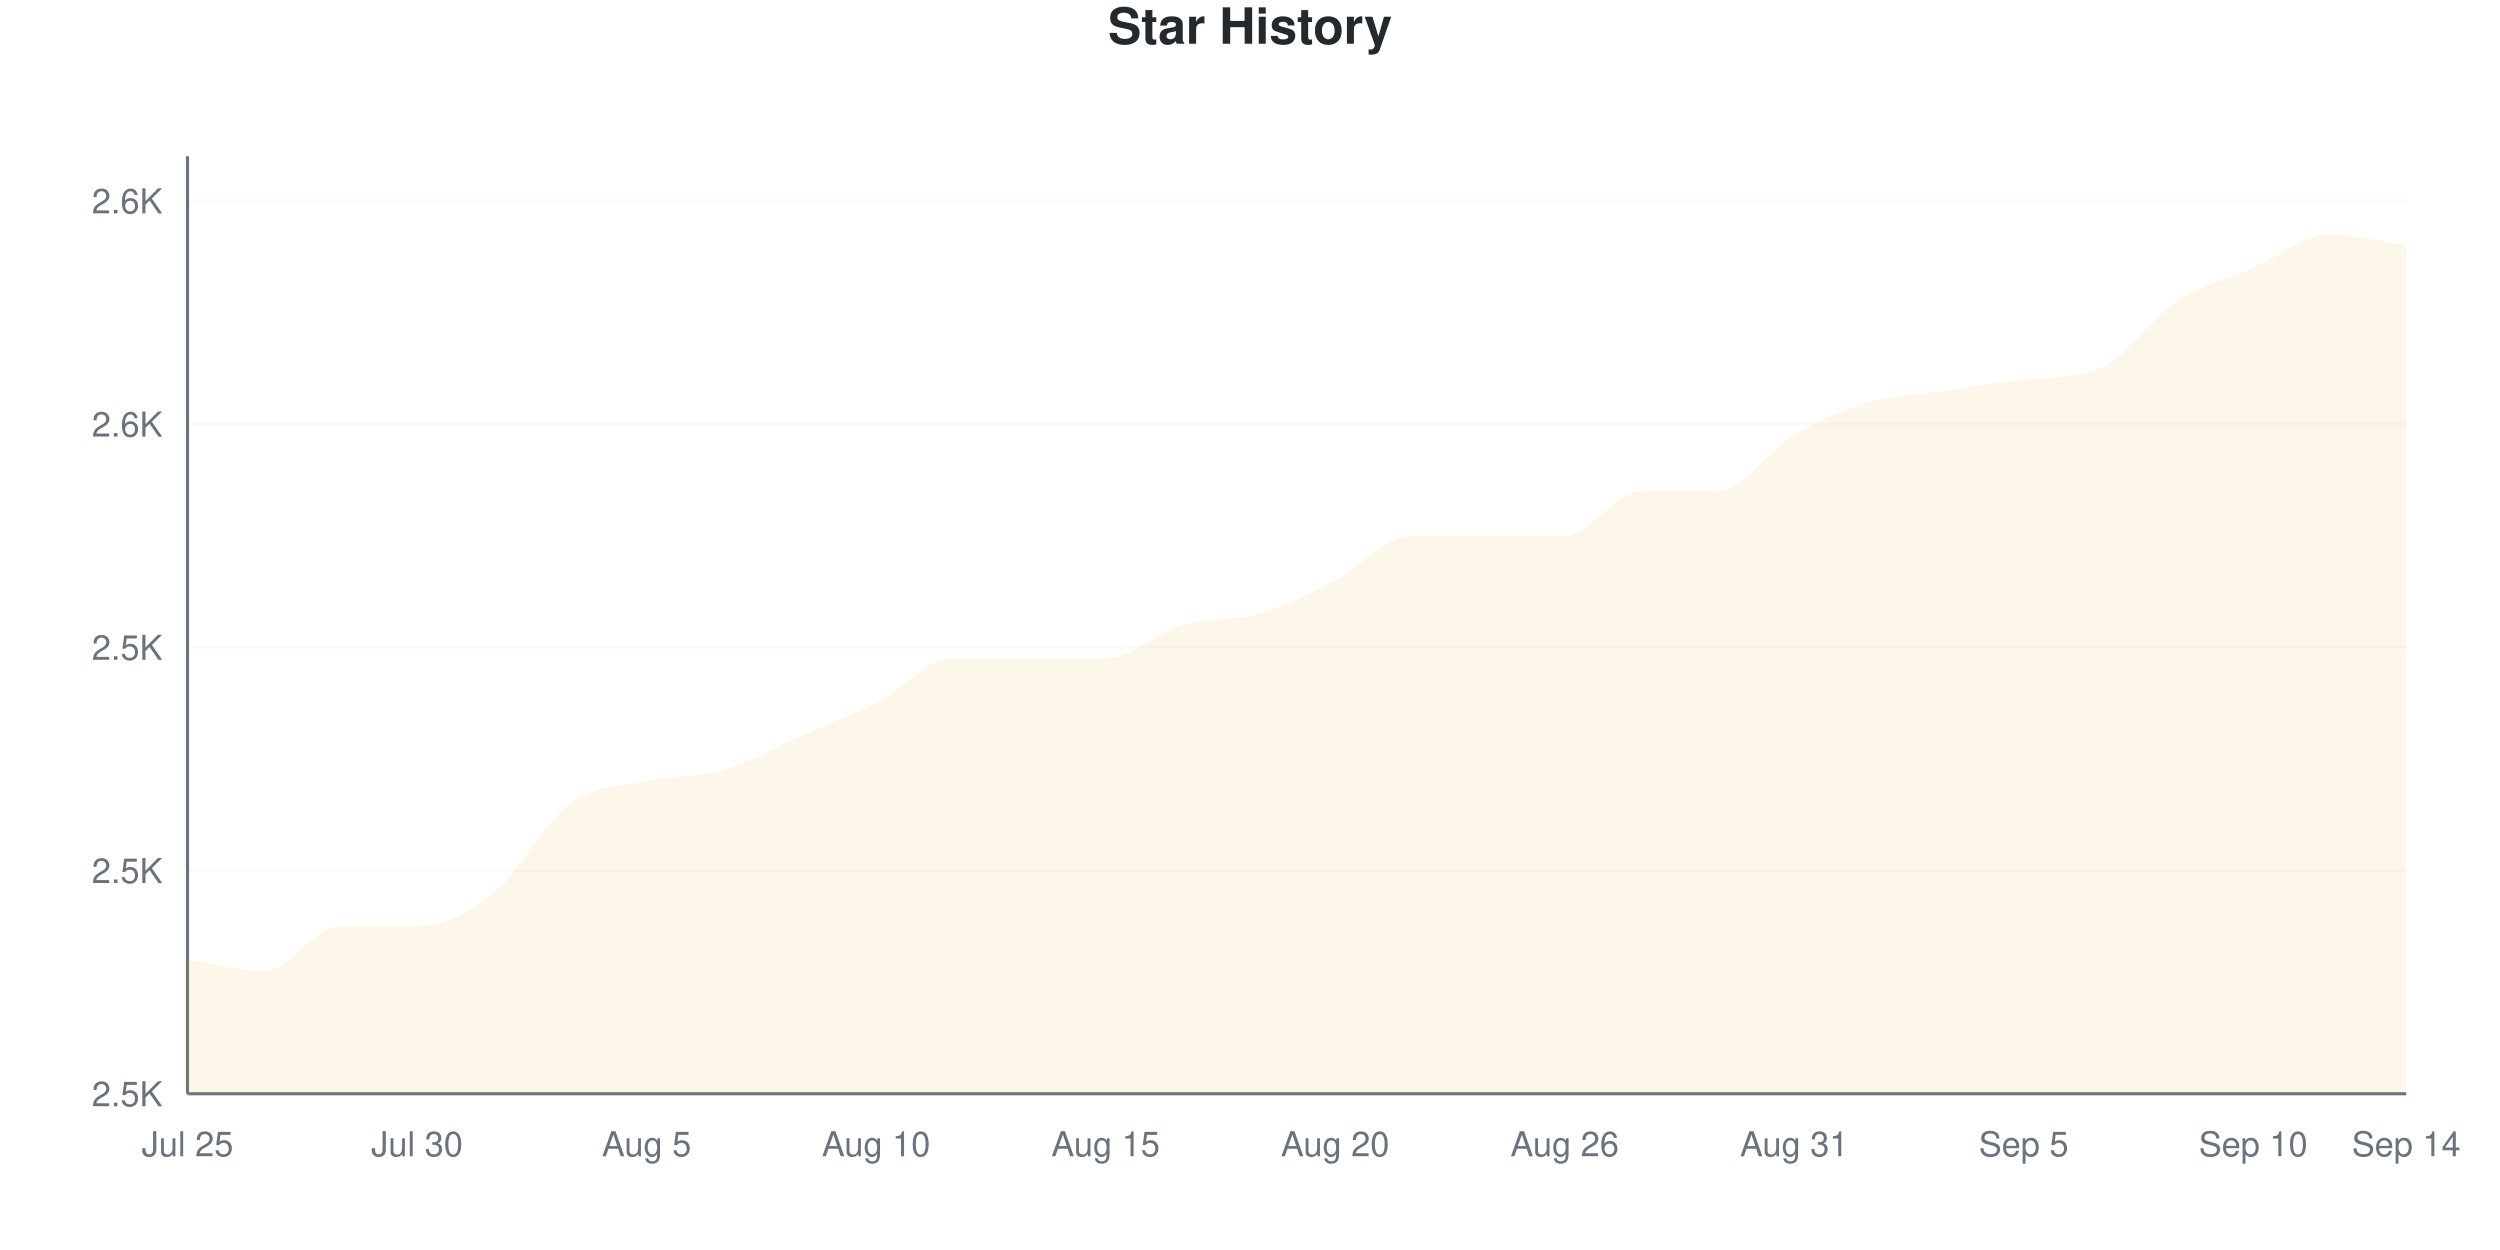
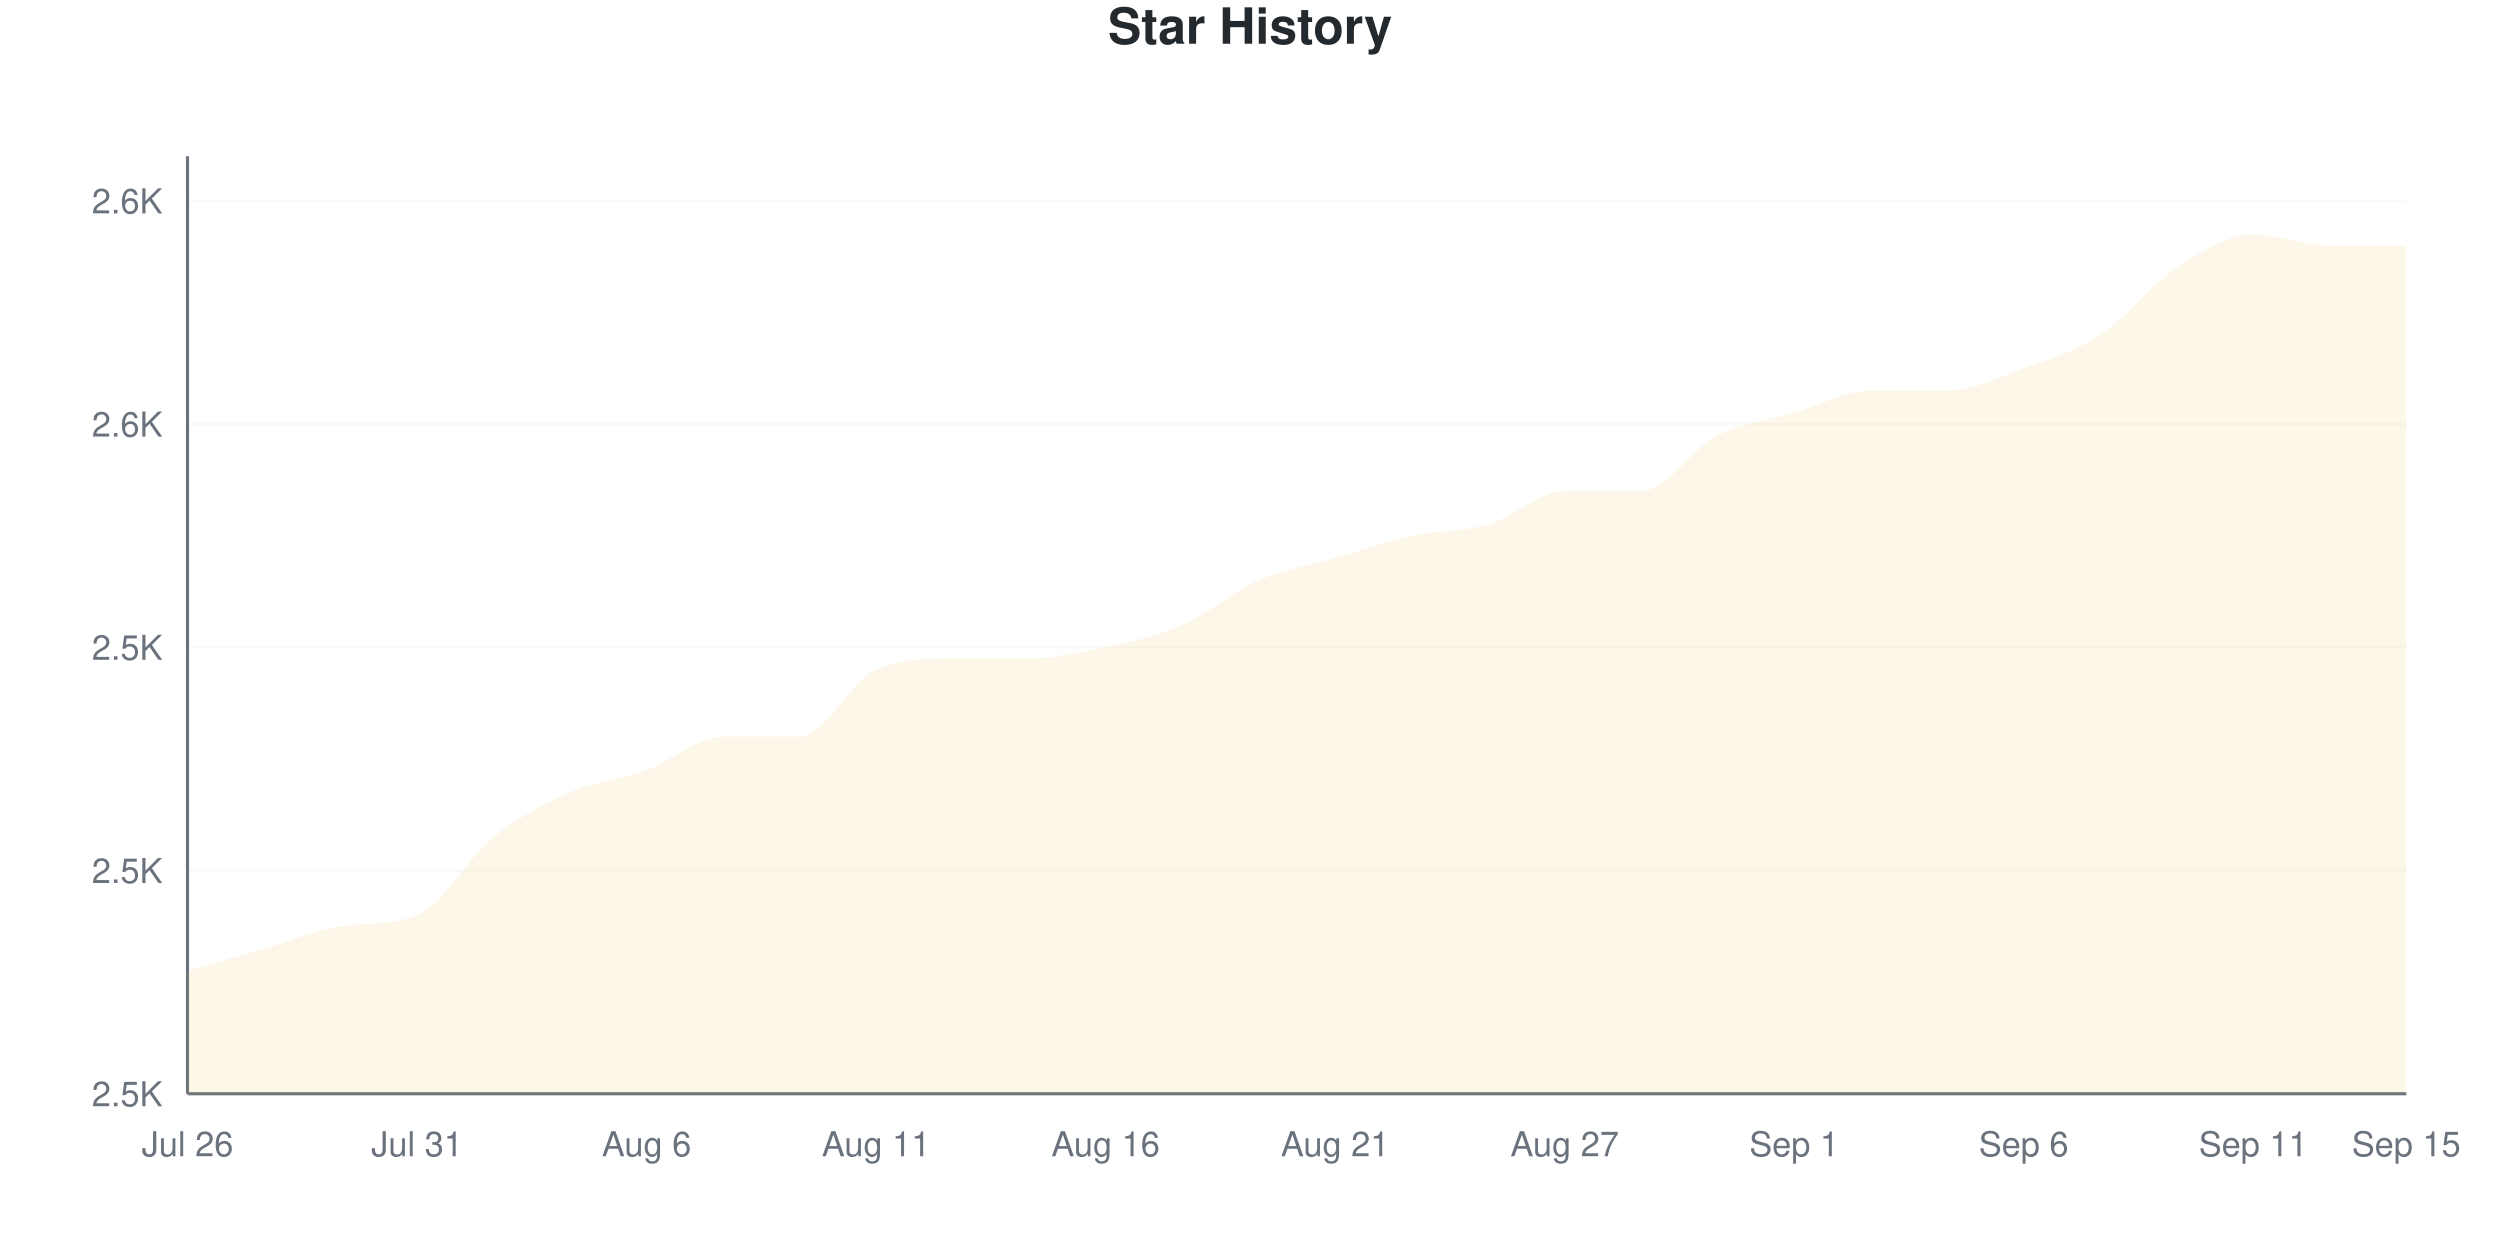
<svg xmlns="http://www.w3.org/2000/svg" viewBox="0 0 800 400" width="800" height="400">
  <style>
    @keyframes drawLine {
      to { stroke-dashoffset: 0; }
    }
    @keyframes fadeInPoint {
      from { opacity: 0; }
      to { opacity: 1; }
    }
    .data-line-0 {
-       stroke-dasharray: 1225;
-       stroke-dashoffset: 1225;
+       stroke-dasharray: 1214;
+       stroke-dashoffset: 1214;
      animation: drawLine 2s ease-out forwards;
    }
    .data-point {
      opacity: 0;
      animation: fadeInPoint 0.5s ease-out forwards;
    }
    .chart-bg { fill: #fff; }
    .chart-text { fill: #24292e; }
    .chart-muted { fill: #6a737d; }
    .chart-grid { stroke: #eee; }
    .chart-axis { stroke: #6a737d; }
    @media (prefers-color-scheme: dark) {
      .chart-bg { fill: #0d1117; }
      .chart-text { fill: #e6edf3; }
      .chart-muted { fill: #8b949e; }
      .chart-grid { stroke: #21262d; }
      .chart-axis { stroke: #8b949e; }
    }
  </style>
  <rect width="800" height="400" class="chart-bg" />
  <text x="400" y="14" text-anchor="middle" class="chart-text" font-size="16" font-weight="bold" font-family="-apple-system, BlinkMacSystemFont, 'Segoe UI', Helvetica, Arial, sans-serif">Star History</text>
  <g class="grid">
    <line x1="60" y1="350" x2="770" y2="350" class="chart-grid" stroke-opacity="0.3" />
    <text x="52" y="354" text-anchor="end" class="chart-muted" font-size="11" font-family="-apple-system, BlinkMacSystemFont, 'Segoe UI', Helvetica, Arial, sans-serif">2.5K</text>
    <line x1="60" y1="278.571" x2="770" y2="278.571" class="chart-grid" stroke-opacity="0.3" />
    <text x="52" y="282.571" text-anchor="end" class="chart-muted" font-size="11" font-family="-apple-system, BlinkMacSystemFont, 'Segoe UI', Helvetica, Arial, sans-serif">2.5K</text>
    <line x1="60" y1="207.143" x2="770" y2="207.143" class="chart-grid" stroke-opacity="0.3" />
    <text x="52" y="211.143" text-anchor="end" class="chart-muted" font-size="11" font-family="-apple-system, BlinkMacSystemFont, 'Segoe UI', Helvetica, Arial, sans-serif">2.5K</text>
    <line x1="60" y1="135.714" x2="770" y2="135.714" class="chart-grid" stroke-opacity="0.3" />
    <text x="52" y="139.714" text-anchor="end" class="chart-muted" font-size="11" font-family="-apple-system, BlinkMacSystemFont, 'Segoe UI', Helvetica, Arial, sans-serif">2.6K</text>
    <line x1="60" y1="64.286" x2="770" y2="64.286" class="chart-grid" stroke-opacity="0.3" />
    <text x="52" y="68.286" text-anchor="end" class="chart-muted" font-size="11" font-family="-apple-system, BlinkMacSystemFont, 'Segoe UI', Helvetica, Arial, sans-serif">2.6K</text>
  </g>
  <g class="milestones">
    
  </g>
  <g class="x-axis">
-     <text x="60" y="370" text-anchor="middle" class="chart-muted" font-size="11" font-family="-apple-system, BlinkMacSystemFont, 'Segoe UI', Helvetica, Arial, sans-serif">Jul 25</text>
-     <text x="133.448" y="370" text-anchor="middle" class="chart-muted" font-size="11" font-family="-apple-system, BlinkMacSystemFont, 'Segoe UI', Helvetica, Arial, sans-serif">Jul 30</text>
-     <text x="206.897" y="370" text-anchor="middle" class="chart-muted" font-size="11" font-family="-apple-system, BlinkMacSystemFont, 'Segoe UI', Helvetica, Arial, sans-serif">Aug 5</text>
-     <text x="280.345" y="370" text-anchor="middle" class="chart-muted" font-size="11" font-family="-apple-system, BlinkMacSystemFont, 'Segoe UI', Helvetica, Arial, sans-serif">Aug 10</text>
-     <text x="353.793" y="370" text-anchor="middle" class="chart-muted" font-size="11" font-family="-apple-system, BlinkMacSystemFont, 'Segoe UI', Helvetica, Arial, sans-serif">Aug 15</text>
-     <text x="427.241" y="370" text-anchor="middle" class="chart-muted" font-size="11" font-family="-apple-system, BlinkMacSystemFont, 'Segoe UI', Helvetica, Arial, sans-serif">Aug 20</text>
-     <text x="500.69" y="370" text-anchor="middle" class="chart-muted" font-size="11" font-family="-apple-system, BlinkMacSystemFont, 'Segoe UI', Helvetica, Arial, sans-serif">Aug 26</text>
-     <text x="574.138" y="370" text-anchor="middle" class="chart-muted" font-size="11" font-family="-apple-system, BlinkMacSystemFont, 'Segoe UI', Helvetica, Arial, sans-serif">Aug 31</text>
-     <text x="647.586" y="370" text-anchor="middle" class="chart-muted" font-size="11" font-family="-apple-system, BlinkMacSystemFont, 'Segoe UI', Helvetica, Arial, sans-serif">Sep 5</text>
-     <text x="721.034" y="370" text-anchor="middle" class="chart-muted" font-size="11" font-family="-apple-system, BlinkMacSystemFont, 'Segoe UI', Helvetica, Arial, sans-serif">Sep 10</text>
-     <text x="770" y="370" text-anchor="middle" class="chart-muted" font-size="11" font-family="-apple-system, BlinkMacSystemFont, 'Segoe UI', Helvetica, Arial, sans-serif">Sep 14</text>
+     <text x="60" y="370" text-anchor="middle" class="chart-muted" font-size="11" font-family="-apple-system, BlinkMacSystemFont, 'Segoe UI', Helvetica, Arial, sans-serif">Jul 26</text>
+     <text x="133.448" y="370" text-anchor="middle" class="chart-muted" font-size="11" font-family="-apple-system, BlinkMacSystemFont, 'Segoe UI', Helvetica, Arial, sans-serif">Jul 31</text>
+     <text x="206.897" y="370" text-anchor="middle" class="chart-muted" font-size="11" font-family="-apple-system, BlinkMacSystemFont, 'Segoe UI', Helvetica, Arial, sans-serif">Aug 6</text>
+     <text x="280.345" y="370" text-anchor="middle" class="chart-muted" font-size="11" font-family="-apple-system, BlinkMacSystemFont, 'Segoe UI', Helvetica, Arial, sans-serif">Aug 11</text>
+     <text x="353.793" y="370" text-anchor="middle" class="chart-muted" font-size="11" font-family="-apple-system, BlinkMacSystemFont, 'Segoe UI', Helvetica, Arial, sans-serif">Aug 16</text>
+     <text x="427.241" y="370" text-anchor="middle" class="chart-muted" font-size="11" font-family="-apple-system, BlinkMacSystemFont, 'Segoe UI', Helvetica, Arial, sans-serif">Aug 21</text>
+     <text x="500.69" y="370" text-anchor="middle" class="chart-muted" font-size="11" font-family="-apple-system, BlinkMacSystemFont, 'Segoe UI', Helvetica, Arial, sans-serif">Aug 27</text>
+     <text x="574.138" y="370" text-anchor="middle" class="chart-muted" font-size="11" font-family="-apple-system, BlinkMacSystemFont, 'Segoe UI', Helvetica, Arial, sans-serif">Sep 1</text>
+     <text x="647.586" y="370" text-anchor="middle" class="chart-muted" font-size="11" font-family="-apple-system, BlinkMacSystemFont, 'Segoe UI', Helvetica, Arial, sans-serif">Sep 6</text>
+     <text x="721.034" y="370" text-anchor="middle" class="chart-muted" font-size="11" font-family="-apple-system, BlinkMacSystemFont, 'Segoe UI', Helvetica, Arial, sans-serif">Sep 11</text>
+     <text x="770" y="370" text-anchor="middle" class="chart-muted" font-size="11" font-family="-apple-system, BlinkMacSystemFont, 'Segoe UI', Helvetica, Arial, sans-serif">Sep 15</text>
  </g>
  <line x1="60" y1="50" x2="60" y2="350" class="chart-axis" stroke-width="1" />
  <line x1="60" y1="350" x2="770" y2="350" class="chart-axis" stroke-width="1" />
-   <path d="M60,350 L60,307.143 C68.161,308.333 76.322,310.714 84.483,310.714 C92.644,310.714 100.805,296.429 108.966,296.429 C117.126,296.429 125.287,296.429 133.448,296.429 C141.609,296.429 149.77,292.262 157.931,285.714 C166.092,279.167 174.253,263.095 182.414,257.143 C190.575,251.19 198.736,251.786 206.897,250 C215.057,248.214 223.218,248.81 231.379,246.429 C239.54,244.048 247.701,239.286 255.862,235.714 C264.023,232.143 272.184,229.167 280.345,225 C288.506,220.833 296.667,210.714 304.828,210.714 C312.989,210.714 321.149,210.714 329.31,210.714 C337.471,210.714 345.632,210.714 353.793,210.714 C361.954,210.714 370.115,202.381 378.276,200 C386.437,197.619 394.598,198.81 402.759,196.429 C410.92,194.048 419.08,189.881 427.241,185.714 C435.402,181.548 443.563,171.429 451.724,171.429 C459.885,171.429 468.046,171.429 476.207,171.429 C484.368,171.429 492.529,171.429 500.69,171.429 C508.851,171.429 517.011,157.143 525.172,157.143 C533.333,157.143 541.494,157.143 549.655,157.143 C557.816,157.143 565.977,144.048 574.138,139.286 C582.299,134.524 590.46,130.952 598.621,128.571 C606.782,126.19 614.943,126.19 623.103,125 C631.264,123.81 639.425,122.41 647.586,121.429 C655.747,120.447 663.908,121.291 672.069,117.857 C680.23,114.423 688.391,101.786 696.552,96.429 C704.713,91.071 712.874,89.286 721.034,85.714 C729.195,82.143 737.356,75 745.517,75 C753.678,75 761.839,77.381 770,78.571 L770,350 L60,350 Z" fill="#dfb317" fill-opacity="0.1" />
-   <path d="M60,350 L60,307.143 C68.161,308.333 76.322,310.714 84.483,310.714 C92.644,310.714 100.805,296.429 108.966,296.429 C117.126,296.429 125.287,296.429 133.448,296.429 C141.609,296.429 149.77,292.262 157.931,285.714 C166.092,279.167 174.253,263.095 182.414,257.143 C190.575,251.19 198.736,251.786 206.897,250 C215.057,248.214 223.218,248.81 231.379,246.429 C239.54,244.048 247.701,239.286 255.862,235.714 C264.023,232.143 272.184,229.167 280.345,225 C288.506,220.833 296.667,210.714 304.828,210.714 C312.989,210.714 321.149,210.714 329.31,210.714 C337.471,210.714 345.632,210.714 353.793,210.714 C361.954,210.714 370.115,202.381 378.276,200 C386.437,197.619 394.598,198.81 402.759,196.429 C410.92,194.048 419.08,189.881 427.241,185.714 C435.402,181.548 443.563,171.429 451.724,171.429 C459.885,171.429 468.046,171.429 476.207,171.429 C484.368,171.429 492.529,171.429 500.69,171.429 C508.851,171.429 517.011,157.143 525.172,157.143 C533.333,157.143 541.494,157.143 549.655,157.143 C557.816,157.143 565.977,144.048 574.138,139.286 C582.299,134.524 590.46,130.952 598.621,128.571 C606.782,126.19 614.943,126.19 623.103,125 C631.264,123.81 639.425,122.41 647.586,121.429 C655.747,120.447 663.908,121.291 672.069,117.857 C680.23,114.423 688.391,101.786 696.552,96.429 C704.713,91.071 712.874,89.286 721.034,85.714 C729.195,82.143 737.356,75 745.517,75 C753.678,75 761.839,77.381 770,78.571" fill="none" stroke="#dfb317" stroke-width="2.5" class="data-line-0" />
+   <path d="M60,350 L60,310.714 C68.161,308.333 76.322,305.952 84.483,303.571 C92.644,301.19 100.805,297.683 108.966,296.429 C117.126,295.175 125.287,296.201 133.448,292.857 C141.609,289.513 149.77,274.405 157.931,267.857 C166.092,261.31 174.253,257.143 182.414,253.571 C190.575,250 198.736,249.405 206.897,246.429 C215.057,243.452 223.218,235.714 231.379,235.714 C239.54,235.714 247.701,235.714 255.862,235.714 C264.023,235.714 272.184,217.857 280.345,214.286 C288.506,210.714 296.667,210.714 304.828,210.714 C312.989,210.714 321.149,210.714 329.31,210.714 C337.471,210.714 345.632,208.929 353.793,207.143 C361.954,205.357 370.115,203.571 378.276,200 C386.437,196.429 394.598,189.286 402.759,185.714 C410.92,182.143 419.08,180.952 427.241,178.571 C435.402,176.19 443.563,173.214 451.724,171.429 C459.885,169.643 468.046,170.238 476.207,167.857 C484.368,165.476 492.529,157.143 500.69,157.143 C508.851,157.143 517.011,157.143 525.172,157.143 C533.333,157.143 541.494,143.452 549.655,139.286 C557.816,135.119 565.977,134.524 574.138,132.143 C582.299,129.762 590.46,125 598.621,125 C606.782,125 614.943,125 623.103,125 C631.264,125 639.425,120.833 647.586,117.857 C655.747,114.881 663.908,112.5 672.069,107.143 C680.23,101.786 688.391,91.071 696.552,85.714 C704.713,80.357 712.874,75 721.034,75 C729.195,75 737.356,78.571 745.517,78.571 C753.678,78.571 761.839,78.571 770,78.571 L770,350 L60,350 Z" fill="#dfb317" fill-opacity="0.1" />
+   <path d="M60,350 L60,310.714 C68.161,308.333 76.322,305.952 84.483,303.571 C92.644,301.19 100.805,297.683 108.966,296.429 C117.126,295.175 125.287,296.201 133.448,292.857 C141.609,289.513 149.77,274.405 157.931,267.857 C166.092,261.31 174.253,257.143 182.414,253.571 C190.575,250 198.736,249.405 206.897,246.429 C215.057,243.452 223.218,235.714 231.379,235.714 C239.54,235.714 247.701,235.714 255.862,235.714 C264.023,235.714 272.184,217.857 280.345,214.286 C288.506,210.714 296.667,210.714 304.828,210.714 C312.989,210.714 321.149,210.714 329.31,210.714 C337.471,210.714 345.632,208.929 353.793,207.143 C361.954,205.357 370.115,203.571 378.276,200 C386.437,196.429 394.598,189.286 402.759,185.714 C410.92,182.143 419.08,180.952 427.241,178.571 C435.402,176.19 443.563,173.214 451.724,171.429 C459.885,169.643 468.046,170.238 476.207,167.857 C484.368,165.476 492.529,157.143 500.69,157.143 C508.851,157.143 517.011,157.143 525.172,157.143 C533.333,157.143 541.494,143.452 549.655,139.286 C557.816,135.119 565.977,134.524 574.138,132.143 C582.299,129.762 590.46,125 598.621,125 C606.782,125 614.943,125 623.103,125 C631.264,125 639.425,120.833 647.586,117.857 C655.747,114.881 663.908,112.5 672.069,107.143 C680.23,101.786 688.391,91.071 696.552,85.714 C704.713,80.357 712.874,75 721.034,75 C729.195,75 737.356,78.571 745.517,78.571 C753.678,78.571 761.839,78.571 770,78.571" fill="none" stroke="#dfb317" stroke-width="2.5" class="data-line-0" />
  <g class="points">
-     <circle cx="60" cy="307.143" r="4" fill="#dfb317" class="data-point" style="animation-delay: 1.50s" />
-     <circle cx="84.483" cy="310.714" r="4" fill="#dfb317" class="data-point" style="animation-delay: 1.55s" />
+     <circle cx="60" cy="310.714" r="4" fill="#dfb317" class="data-point" style="animation-delay: 1.50s" />
+     <circle cx="84.483" cy="303.571" r="4" fill="#dfb317" class="data-point" style="animation-delay: 1.55s" />
    <circle cx="108.966" cy="296.429" r="4" fill="#dfb317" class="data-point" style="animation-delay: 1.60s" />
-     <circle cx="133.448" cy="296.429" r="4" fill="#dfb317" class="data-point" style="animation-delay: 1.65s" />
-     <circle cx="157.931" cy="285.714" r="4" fill="#dfb317" class="data-point" style="animation-delay: 1.70s" />
-     <circle cx="182.414" cy="257.143" r="4" fill="#dfb317" class="data-point" style="animation-delay: 1.75s" />
-     <circle cx="206.897" cy="250" r="4" fill="#dfb317" class="data-point" style="animation-delay: 1.80s" />
-     <circle cx="231.379" cy="246.429" r="4" fill="#dfb317" class="data-point" style="animation-delay: 1.85s" />
+     <circle cx="133.448" cy="292.857" r="4" fill="#dfb317" class="data-point" style="animation-delay: 1.65s" />
+     <circle cx="157.931" cy="267.857" r="4" fill="#dfb317" class="data-point" style="animation-delay: 1.70s" />
+     <circle cx="182.414" cy="253.571" r="4" fill="#dfb317" class="data-point" style="animation-delay: 1.75s" />
+     <circle cx="206.897" cy="246.429" r="4" fill="#dfb317" class="data-point" style="animation-delay: 1.80s" />
+     <circle cx="231.379" cy="235.714" r="4" fill="#dfb317" class="data-point" style="animation-delay: 1.85s" />
    <circle cx="255.862" cy="235.714" r="4" fill="#dfb317" class="data-point" style="animation-delay: 1.90s" />
-     <circle cx="280.345" cy="225" r="4" fill="#dfb317" class="data-point" style="animation-delay: 1.95s" />
+     <circle cx="280.345" cy="214.286" r="4" fill="#dfb317" class="data-point" style="animation-delay: 1.95s" />
    <circle cx="304.828" cy="210.714" r="4" fill="#dfb317" class="data-point" style="animation-delay: 2.00s" />
    <circle cx="329.31" cy="210.714" r="4" fill="#dfb317" class="data-point" style="animation-delay: 2.05s" />
-     <circle cx="353.793" cy="210.714" r="4" fill="#dfb317" class="data-point" style="animation-delay: 2.10s" />
+     <circle cx="353.793" cy="207.143" r="4" fill="#dfb317" class="data-point" style="animation-delay: 2.10s" />
    <circle cx="378.276" cy="200" r="4" fill="#dfb317" class="data-point" style="animation-delay: 2.15s" />
-     <circle cx="402.759" cy="196.429" r="4" fill="#dfb317" class="data-point" style="animation-delay: 2.20s" />
-     <circle cx="427.241" cy="185.714" r="4" fill="#dfb317" class="data-point" style="animation-delay: 2.25s" />
+     <circle cx="402.759" cy="185.714" r="4" fill="#dfb317" class="data-point" style="animation-delay: 2.20s" />
+     <circle cx="427.241" cy="178.571" r="4" fill="#dfb317" class="data-point" style="animation-delay: 2.25s" />
    <circle cx="451.724" cy="171.429" r="4" fill="#dfb317" class="data-point" style="animation-delay: 2.30s" />
-     <circle cx="476.207" cy="171.429" r="4" fill="#dfb317" class="data-point" style="animation-delay: 2.35s" />
-     <circle cx="500.69" cy="171.429" r="4" fill="#dfb317" class="data-point" style="animation-delay: 2.40s" />
+     <circle cx="476.207" cy="167.857" r="4" fill="#dfb317" class="data-point" style="animation-delay: 2.35s" />
+     <circle cx="500.69" cy="157.143" r="4" fill="#dfb317" class="data-point" style="animation-delay: 2.40s" />
    <circle cx="525.172" cy="157.143" r="4" fill="#dfb317" class="data-point" style="animation-delay: 2.45s" />
-     <circle cx="549.655" cy="157.143" r="4" fill="#dfb317" class="data-point" style="animation-delay: 2.50s" />
-     <circle cx="574.138" cy="139.286" r="4" fill="#dfb317" class="data-point" style="animation-delay: 2.55s" />
-     <circle cx="598.621" cy="128.571" r="4" fill="#dfb317" class="data-point" style="animation-delay: 2.60s" />
+     <circle cx="549.655" cy="139.286" r="4" fill="#dfb317" class="data-point" style="animation-delay: 2.50s" />
+     <circle cx="574.138" cy="132.143" r="4" fill="#dfb317" class="data-point" style="animation-delay: 2.55s" />
+     <circle cx="598.621" cy="125" r="4" fill="#dfb317" class="data-point" style="animation-delay: 2.60s" />
    <circle cx="623.103" cy="125" r="4" fill="#dfb317" class="data-point" style="animation-delay: 2.65s" />
-     <circle cx="647.586" cy="121.429" r="4" fill="#dfb317" class="data-point" style="animation-delay: 2.70s" />
-     <circle cx="672.069" cy="117.857" r="4" fill="#dfb317" class="data-point" style="animation-delay: 2.75s" />
-     <circle cx="696.552" cy="96.429" r="4" fill="#dfb317" class="data-point" style="animation-delay: 2.80s" />
-     <circle cx="721.034" cy="85.714" r="4" fill="#dfb317" class="data-point" style="animation-delay: 2.85s" />
-     <circle cx="745.517" cy="75" r="4" fill="#dfb317" class="data-point" style="animation-delay: 2.90s" />
+     <circle cx="647.586" cy="117.857" r="4" fill="#dfb317" class="data-point" style="animation-delay: 2.70s" />
+     <circle cx="672.069" cy="107.143" r="4" fill="#dfb317" class="data-point" style="animation-delay: 2.75s" />
+     <circle cx="696.552" cy="85.714" r="4" fill="#dfb317" class="data-point" style="animation-delay: 2.80s" />
+     <circle cx="721.034" cy="75" r="4" fill="#dfb317" class="data-point" style="animation-delay: 2.85s" />
+     <circle cx="745.517" cy="78.571" r="4" fill="#dfb317" class="data-point" style="animation-delay: 2.90s" />
    <circle cx="770" cy="78.571" r="4" fill="#dfb317" class="data-point" style="animation-delay: 2.95s" />
  </g>
</svg>
